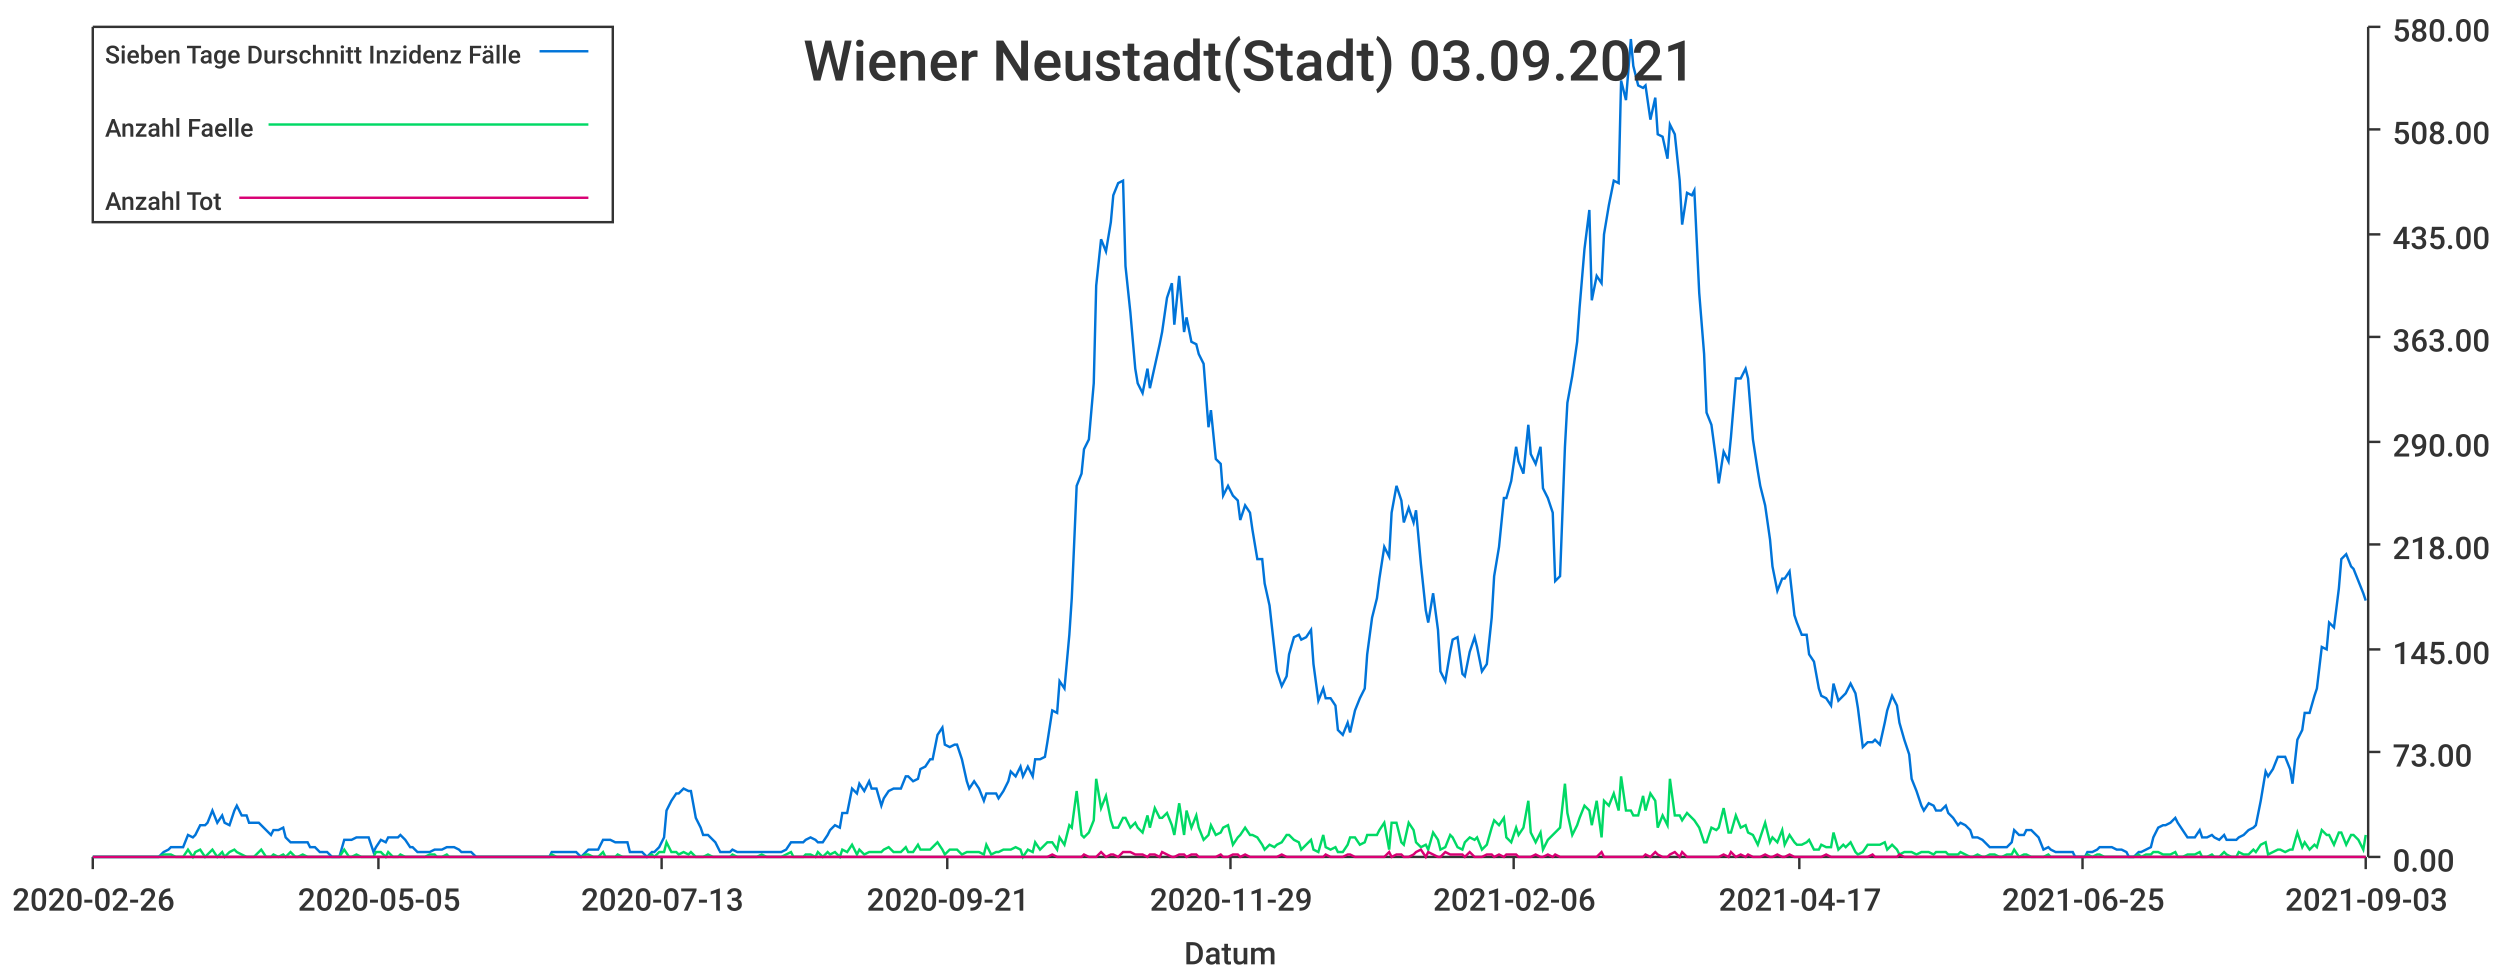
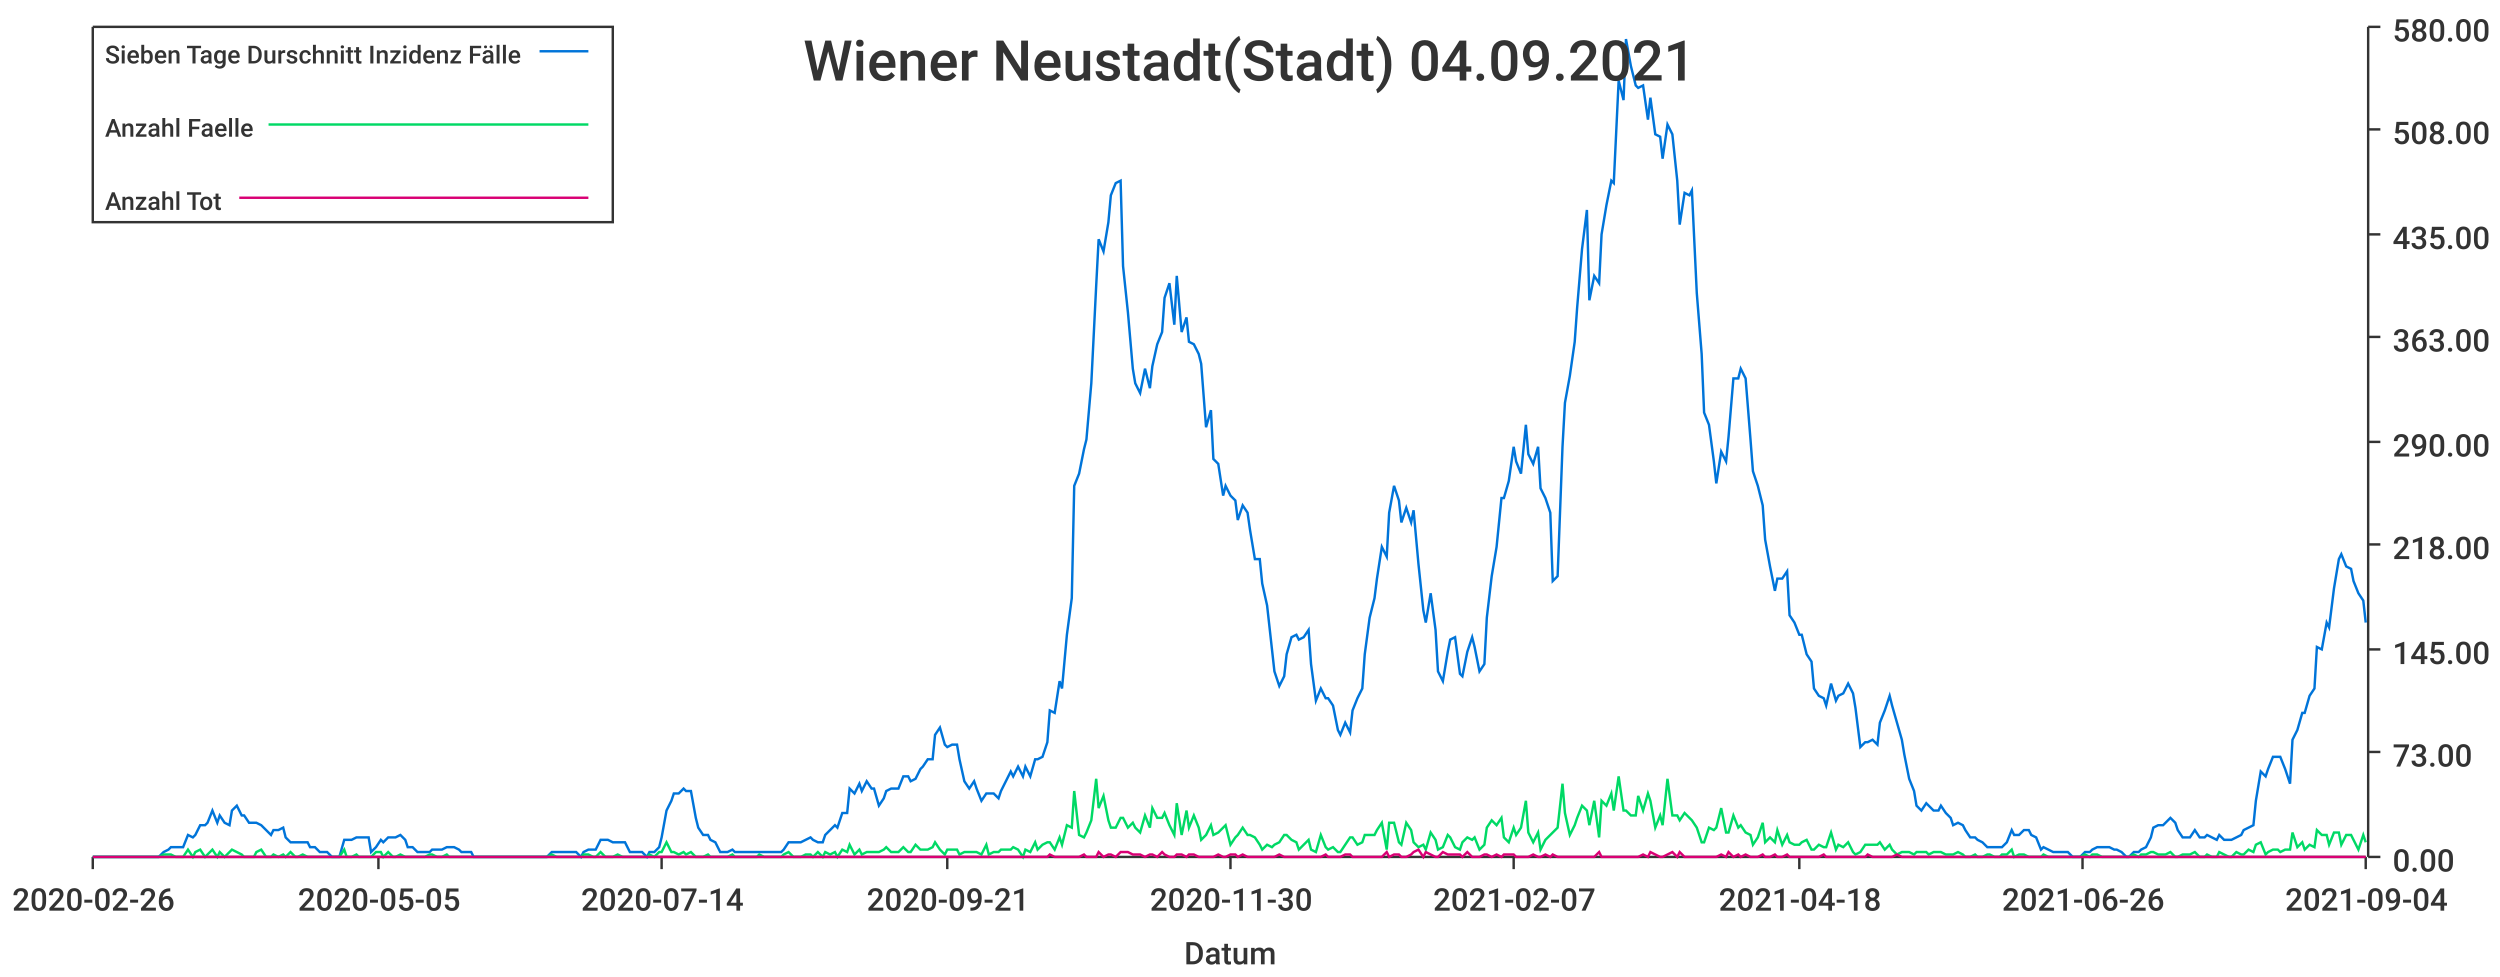
<svg xmlns="http://www.w3.org/2000/svg" width="1024" height="400">\n<path d="M 0 0 L 1024 0 L 1024 400 L 0 400 L 0 0" style="stroke-width:0;stroke:rgba(255,255,255,1.0);fill:rgba(255,255,255,1.0)" />
  <path d="M 38 11 L 969 11 L 969 351 L 38 351 L 38 11" style="stroke-width:0;stroke:rgba(255,255,255,1.0);fill:rgba(255,255,255,1.0)" />
  <path d="M 38 351 L 969 351" style="stroke-width:1;stroke:rgba(51,51,51,1.0);fill:none" />
  <path d="M 38 351 L 38 356" style="stroke-width:1;stroke:rgba(51,51,51,1.0);fill:none" />
  <text x="5" y="373" style="stroke-width:0;stroke:none;fill:rgba(51,51,51,1.0);font-size:12.8px;font-family:'Roboto Medium',sans-serif">2020-02-26</text>
  <path d="M 155 351 L 155 356" style="stroke-width:1;stroke:rgba(51,51,51,1.0);fill:none" />
  <text x="122" y="373" style="stroke-width:0;stroke:none;fill:rgba(51,51,51,1.0);font-size:12.8px;font-family:'Roboto Medium',sans-serif">2020-05-05</text>
  <path d="M 271 351 L 271 356" style="stroke-width:1;stroke:rgba(51,51,51,1.0);fill:none" />
-   <text x="238" y="373" style="stroke-width:0;stroke:none;fill:rgba(51,51,51,1.0);font-size:12.8px;font-family:'Roboto Medium',sans-serif">2020-07-13</text>
+   <text x="238" y="373" style="stroke-width:0;stroke:none;fill:rgba(51,51,51,1.0);font-size:12.8px;font-family:'Roboto Medium',sans-serif">2020-07-14</text>
  <path d="M 388 351 L 388 356" style="stroke-width:1;stroke:rgba(51,51,51,1.0);fill:none" />
  <text x="355" y="373" style="stroke-width:0;stroke:none;fill:rgba(51,51,51,1.0);font-size:12.8px;font-family:'Roboto Medium',sans-serif">2020-09-21</text>
  <path d="M 504 351 L 504 356" style="stroke-width:1;stroke:rgba(51,51,51,1.0);fill:none" />
-   <text x="471" y="373" style="stroke-width:0;stroke:none;fill:rgba(51,51,51,1.0);font-size:12.8px;font-family:'Roboto Medium',sans-serif">2020-11-29</text>
+   <text x="471" y="373" style="stroke-width:0;stroke:none;fill:rgba(51,51,51,1.0);font-size:12.8px;font-family:'Roboto Medium',sans-serif">2020-11-30</text>
  <path d="M 620 351 L 620 356" style="stroke-width:1;stroke:rgba(51,51,51,1.0);fill:none" />
-   <text x="587" y="373" style="stroke-width:0;stroke:none;fill:rgba(51,51,51,1.0);font-size:12.8px;font-family:'Roboto Medium',sans-serif">2021-02-06</text>
+   <text x="587" y="373" style="stroke-width:0;stroke:none;fill:rgba(51,51,51,1.0);font-size:12.8px;font-family:'Roboto Medium',sans-serif">2021-02-07</text>
  <path d="M 737 351 L 737 356" style="stroke-width:1;stroke:rgba(51,51,51,1.0);fill:none" />
-   <text x="704" y="373" style="stroke-width:0;stroke:none;fill:rgba(51,51,51,1.0);font-size:12.8px;font-family:'Roboto Medium',sans-serif">2021-04-17</text>
+   <text x="704" y="373" style="stroke-width:0;stroke:none;fill:rgba(51,51,51,1.0);font-size:12.8px;font-family:'Roboto Medium',sans-serif">2021-04-18</text>
  <path d="M 853 351 L 853 356" style="stroke-width:1;stroke:rgba(51,51,51,1.0);fill:none" />
-   <text x="820" y="373" style="stroke-width:0;stroke:none;fill:rgba(51,51,51,1.0);font-size:12.8px;font-family:'Roboto Medium',sans-serif">2021-06-25</text>
+   <text x="820" y="373" style="stroke-width:0;stroke:none;fill:rgba(51,51,51,1.0);font-size:12.8px;font-family:'Roboto Medium',sans-serif">2021-06-26</text>
  <path d="M 969 351 L 969 356" style="stroke-width:1;stroke:rgba(51,51,51,1.0);fill:none" />
-   <text x="936" y="373" style="stroke-width:0;stroke:none;fill:rgba(51,51,51,1.0);font-size:12.8px;font-family:'Roboto Medium',sans-serif">2021-09-03</text>
+   <text x="936" y="373" style="stroke-width:0;stroke:none;fill:rgba(51,51,51,1.0);font-size:12.8px;font-family:'Roboto Medium',sans-serif">2021-09-04</text>
  <text x="485" y="395" style="stroke-width:0;stroke:none;fill:rgba(51,51,51,1.0);font-size:12.8px;font-family:'Roboto Medium',sans-serif">Datum</text>
  <path d="M 970 351 L 970 11" style="stroke-width:1;stroke:rgba(51,51,51,1.0);fill:none" />
  <path d="M 970 351 L 975 351" style="stroke-width:1;stroke:rgba(51,51,51,1.0);fill:none" />
  <text x="980" y="357" style="stroke-width:0;stroke:none;fill:rgba(51,51,51,1.0);font-size:12.8px;font-family:'Roboto Medium',sans-serif">0.00</text>
  <path d="M 970 308 L 975 308" style="stroke-width:1;stroke:rgba(51,51,51,1.0);fill:none" />
  <text x="980" y="314" style="stroke-width:0;stroke:none;fill:rgba(51,51,51,1.0);font-size:12.8px;font-family:'Roboto Medium',sans-serif">73.00</text>
  <path d="M 970 266 L 975 266" style="stroke-width:1;stroke:rgba(51,51,51,1.0);fill:none" />
  <text x="980" y="272" style="stroke-width:0;stroke:none;fill:rgba(51,51,51,1.0);font-size:12.8px;font-family:'Roboto Medium',sans-serif">145.00</text>
  <path d="M 970 223 L 975 223" style="stroke-width:1;stroke:rgba(51,51,51,1.0);fill:none" />
  <text x="980" y="229" style="stroke-width:0;stroke:none;fill:rgba(51,51,51,1.0);font-size:12.8px;font-family:'Roboto Medium',sans-serif">218.00</text>
  <path d="M 970 181 L 975 181" style="stroke-width:1;stroke:rgba(51,51,51,1.0);fill:none" />
  <text x="980" y="187" style="stroke-width:0;stroke:none;fill:rgba(51,51,51,1.0);font-size:12.8px;font-family:'Roboto Medium',sans-serif">290.00</text>
  <path d="M 970 138 L 975 138" style="stroke-width:1;stroke:rgba(51,51,51,1.0);fill:none" />
  <text x="980" y="144" style="stroke-width:0;stroke:none;fill:rgba(51,51,51,1.0);font-size:12.8px;font-family:'Roboto Medium',sans-serif">363.00</text>
  <path d="M 970 96 L 975 96" style="stroke-width:1;stroke:rgba(51,51,51,1.0);fill:none" />
  <text x="980" y="102" style="stroke-width:0;stroke:none;fill:rgba(51,51,51,1.0);font-size:12.8px;font-family:'Roboto Medium',sans-serif">435.00</text>
  <path d="M 970 53 L 975 53" style="stroke-width:1;stroke:rgba(51,51,51,1.0);fill:none" />
  <text x="980" y="59" style="stroke-width:0;stroke:none;fill:rgba(51,51,51,1.0);font-size:12.8px;font-family:'Roboto Medium',sans-serif">508.00</text>
  <path d="M 970 11 L 975 11" style="stroke-width:1;stroke:rgba(51,51,51,1.0);fill:none" />
  <text x="980" y="17" style="stroke-width:0;stroke:none;fill:rgba(51,51,51,1.0);font-size:12.8px;font-family:'Roboto Medium',sans-serif">580.00</text>
-   <path d="M 38 351 L 40 351 L 42 351 L 44 351 L 45 351 L 47 351 L 49 351 L 50 351 L 52 351 L 54 351 L 55 351 L 57 351 L 59 351 L 60 351 L 62 351 L 64 351 L 65 351 L 67 349 L 69 348 L 70 347 L 72 347 L 74 347 L 75 347 L 77 342 L 79 343 L 80 342 L 82 338 L 84 338 L 85 337 L 87 332 L 89 337 L 91 334 L 92 337 L 94 338 L 96 332 L 97 330 L 99 334 L 101 334 L 102 337 L 104 337 L 106 337 L 107 338 L 109 340 L 111 342 L 112 340 L 114 340 L 116 339 L 117 343 L 119 345 L 121 345 L 122 345 L 124 345 L 126 345 L 127 347 L 129 347 L 131 349 L 132 349 L 134 349 L 136 351 L 137 351 L 139 351 L 141 344 L 143 344 L 144 344 L 146 343 L 148 343 L 149 343 L 151 343 L 153 349 L 154 347 L 156 344 L 158 345 L 159 343 L 161 343 L 163 343 L 164 342 L 166 344 L 168 347 L 169 347 L 171 349 L 173 349 L 174 349 L 176 349 L 178 348 L 179 348 L 181 348 L 183 347 L 184 347 L 186 347 L 188 348 L 189 349 L 191 349 L 193 349 L 195 351 L 196 351 L 198 351 L 200 351 L 201 351 L 203 351 L 205 351 L 206 351 L 208 351 L 210 351 L 211 351 L 213 351 L 215 351 L 216 351 L 218 351 L 220 351 L 221 351 L 223 351 L 225 351 L 226 349 L 228 349 L 230 349 L 231 349 L 233 349 L 235 349 L 236 349 L 238 351 L 240 349 L 241 348 L 243 348 L 245 348 L 247 344 L 248 344 L 250 344 L 252 345 L 253 345 L 255 345 L 257 345 L 258 349 L 260 349 L 262 349 L 263 349 L 265 351 L 267 349 L 268 349 L 270 347 L 272 343 L 273 332 L 275 328 L 277 325 L 278 325 L 280 323 L 282 324 L 283 324 L 285 335 L 287 339 L 288 342 L 290 342 L 292 344 L 293 345 L 295 349 L 297 349 L 299 349 L 300 348 L 302 349 L 304 349 L 305 349 L 307 349 L 309 349 L 310 349 L 312 349 L 314 349 L 315 349 L 317 349 L 319 349 L 320 349 L 322 348 L 324 345 L 325 345 L 327 345 L 329 345 L 330 344 L 332 343 L 334 344 L 335 345 L 337 345 L 339 342 L 340 340 L 342 338 L 344 339 L 345 333 L 347 333 L 349 323 L 351 325 L 352 321 L 354 324 L 356 320 L 357 323 L 359 323 L 361 330 L 362 327 L 364 324 L 366 323 L 367 323 L 369 323 L 371 318 L 372 318 L 374 320 L 376 319 L 377 315 L 379 314 L 381 311 L 382 311 L 384 301 L 386 298 L 387 305 L 389 306 L 391 305 L 392 305 L 394 311 L 396 320 L 397 323 L 399 320 L 401 323 L 403 328 L 404 325 L 406 325 L 408 325 L 409 327 L 411 324 L 413 320 L 414 316 L 416 318 L 418 314 L 419 318 L 421 314 L 423 318 L 424 311 L 426 311 L 428 310 L 429 304 L 431 291 L 433 292 L 434 279 L 436 282 L 438 260 L 439 245 L 441 199 L 443 194 L 444 184 L 446 180 L 448 157 L 449 117 L 451 98 L 453 103 L 455 91 L 456 80 L 458 75 L 460 74 L 461 109 L 463 128 L 465 151 L 466 157 L 468 161 L 470 151 L 471 159 L 473 150 L 475 141 L 476 136 L 478 122 L 480 116 L 481 133 L 483 113 L 485 136 L 486 130 L 488 140 L 490 141 L 491 145 L 493 149 L 495 175 L 496 168 L 498 188 L 500 190 L 501 203 L 503 199 L 505 203 L 507 205 L 508 213 L 510 207 L 512 210 L 513 217 L 515 229 L 517 229 L 518 239 L 520 248 L 522 266 L 523 275 L 525 281 L 527 277 L 528 268 L 530 261 L 532 260 L 533 262 L 535 261 L 537 258 L 538 272 L 540 287 L 542 282 L 543 286 L 545 286 L 547 289 L 548 299 L 550 301 L 552 296 L 553 300 L 555 291 L 557 286 L 559 282 L 560 268 L 562 253 L 564 245 L 565 237 L 567 224 L 569 228 L 570 210 L 572 199 L 574 205 L 575 214 L 577 208 L 579 214 L 580 209 L 582 231 L 584 250 L 585 255 L 587 243 L 589 258 L 590 275 L 592 279 L 594 267 L 595 262 L 597 261 L 599 276 L 600 277 L 602 267 L 604 261 L 605 265 L 607 275 L 609 272 L 611 253 L 612 236 L 614 224 L 616 204 L 617 204 L 619 197 L 621 183 L 622 189 L 624 194 L 626 174 L 627 186 L 629 190 L 631 183 L 632 200 L 634 204 L 636 210 L 637 238 L 639 236 L 641 183 L 642 165 L 644 154 L 646 140 L 647 126 L 649 102 L 651 86 L 652 123 L 654 113 L 656 116 L 657 96 L 659 84 L 661 74 L 663 75 L 664 33 L 666 41 L 668 16 L 669 27 L 671 35 L 673 36 L 674 35 L 676 49 L 678 40 L 679 55 L 681 56 L 683 65 L 684 51 L 686 55 L 688 74 L 689 92 L 691 79 L 693 80 L 694 78 L 696 120 L 698 145 L 699 169 L 701 174 L 703 189 L 704 198 L 706 185 L 708 189 L 709 179 L 711 155 L 713 155 L 715 151 L 716 155 L 718 180 L 720 193 L 721 199 L 723 207 L 725 221 L 726 232 L 728 242 L 730 237 L 731 237 L 733 234 L 735 252 L 736 255 L 738 260 L 740 260 L 741 268 L 743 271 L 745 282 L 746 285 L 748 286 L 750 289 L 751 280 L 753 287 L 755 285 L 756 284 L 758 280 L 760 284 L 761 290 L 763 306 L 765 304 L 767 304 L 768 303 L 770 305 L 772 296 L 773 291 L 775 285 L 777 289 L 778 296 L 780 303 L 782 309 L 783 319 L 785 324 L 787 330 L 788 332 L 790 329 L 792 330 L 793 332 L 795 332 L 797 330 L 798 333 L 800 335 L 802 338 L 803 337 L 805 338 L 807 340 L 808 343 L 810 343 L 812 344 L 813 345 L 815 347 L 817 347 L 819 347 L 820 347 L 822 347 L 824 345 L 825 340 L 827 342 L 829 342 L 830 340 L 832 340 L 834 342 L 835 343 L 837 348 L 839 347 L 840 348 L 842 349 L 844 349 L 845 349 L 847 349 L 849 349 L 850 351 L 852 351 L 854 351 L 855 349 L 857 349 L 859 348 L 860 347 L 862 347 L 864 347 L 865 347 L 867 348 L 869 348 L 871 349 L 872 351 L 874 351 L 876 349 L 877 349 L 879 348 L 881 347 L 882 343 L 884 339 L 886 338 L 887 338 L 889 337 L 891 335 L 892 337 L 894 340 L 896 343 L 897 343 L 899 343 L 901 340 L 902 343 L 904 343 L 906 342 L 907 343 L 909 344 L 911 342 L 912 344 L 914 344 L 916 344 L 917 343 L 919 342 L 921 340 L 923 339 L 924 338 L 926 328 L 928 316 L 929 318 L 931 315 L 933 310 L 934 310 L 936 310 L 938 315 L 939 321 L 941 303 L 943 299 L 944 292 L 946 292 L 948 285 L 949 282 L 951 265 L 953 266 L 954 255 L 956 257 L 958 241 L 959 229 L 961 227 L 963 232 L 964 233 L 966 238 L 968 243 L 969 246" style="stroke-width:1;stroke:rgba(0,116,217,1.0);fill:none" />
-   <path d="M 38 351 L 40 351 L 42 351 L 44 351 L 45 351 L 47 351 L 49 351 L 50 351 L 52 351 L 54 351 L 55 351 L 57 351 L 59 351 L 60 351 L 62 351 L 64 351 L 65 351 L 67 350 L 69 350 L 70 350 L 72 351 L 74 351 L 75 351 L 77 348 L 79 351 L 80 349 L 82 348 L 84 351 L 85 350 L 87 348 L 89 351 L 91 349 L 92 351 L 94 349 L 96 348 L 97 349 L 99 350 L 101 351 L 102 351 L 104 351 L 106 349 L 107 348 L 109 351 L 111 351 L 112 350 L 114 351 L 116 350 L 117 351 L 119 349 L 121 351 L 122 351 L 124 350 L 126 351 L 127 351 L 129 351 L 131 351 L 132 351 L 134 351 L 136 351 L 137 351 L 139 351 L 141 348 L 143 351 L 144 351 L 146 350 L 148 351 L 149 351 L 151 351 L 153 351 L 154 349 L 156 349 L 158 351 L 159 349 L 161 351 L 163 351 L 164 350 L 166 351 L 168 351 L 169 351 L 171 351 L 173 351 L 174 351 L 176 350 L 178 350 L 179 351 L 181 351 L 183 350 L 184 351 L 186 351 L 188 351 L 189 351 L 191 351 L 193 351 L 195 351 L 196 351 L 198 351 L 200 351 L 201 351 L 203 351 L 205 351 L 206 351 L 208 351 L 210 351 L 211 351 L 213 351 L 215 351 L 216 351 L 218 351 L 220 351 L 221 351 L 223 351 L 225 351 L 226 350 L 228 351 L 230 351 L 231 351 L 233 351 L 235 351 L 236 351 L 238 351 L 240 350 L 241 350 L 243 351 L 245 351 L 247 349 L 248 351 L 250 351 L 252 351 L 253 350 L 255 351 L 257 351 L 258 351 L 260 351 L 262 351 L 263 351 L 265 351 L 267 350 L 268 351 L 270 349 L 272 349 L 273 345 L 275 349 L 277 349 L 278 350 L 280 349 L 282 350 L 283 349 L 285 351 L 287 351 L 288 351 L 290 350 L 292 351 L 293 351 L 295 351 L 297 351 L 299 351 L 300 350 L 302 351 L 304 351 L 305 351 L 307 351 L 309 351 L 310 351 L 312 350 L 314 351 L 315 351 L 317 351 L 319 351 L 320 351 L 322 350 L 324 349 L 325 351 L 327 351 L 329 351 L 330 350 L 332 350 L 334 351 L 335 349 L 337 351 L 339 349 L 340 350 L 342 349 L 344 351 L 345 348 L 347 349 L 349 346 L 351 350 L 352 348 L 354 350 L 356 349 L 357 349 L 359 349 L 361 349 L 362 348 L 364 347 L 366 349 L 367 349 L 369 349 L 371 347 L 372 349 L 374 349 L 376 346 L 377 348 L 379 348 L 381 348 L 382 347 L 384 345 L 386 348 L 387 350 L 389 348 L 391 348 L 392 348 L 394 350 L 396 349 L 397 349 L 399 349 L 401 349 L 403 350 L 404 346 L 406 350 L 408 349 L 409 349 L 411 348 L 413 348 L 414 348 L 416 347 L 418 348 L 419 351 L 421 348 L 423 349 L 424 345 L 426 348 L 428 346 L 429 345 L 431 345 L 433 348 L 434 343 L 436 346 L 438 338 L 439 339 L 441 324 L 443 342 L 444 343 L 446 341 L 448 336 L 449 319 L 451 331 L 453 326 L 455 336 L 456 339 L 458 339 L 460 335 L 461 335 L 463 339 L 465 337 L 466 339 L 468 341 L 470 334 L 471 339 L 473 331 L 475 335 L 476 335 L 478 333 L 480 338 L 481 342 L 483 329 L 485 342 L 486 332 L 488 339 L 490 334 L 491 339 L 493 344 L 495 342 L 496 338 L 498 342 L 500 341 L 501 339 L 503 338 L 505 346 L 507 343 L 508 342 L 510 339 L 512 342 L 513 342 L 515 343 L 517 346 L 518 348 L 520 346 L 522 347 L 523 346 L 525 345 L 527 342 L 528 342 L 530 344 L 532 345 L 533 348 L 535 346 L 537 344 L 538 348 L 540 349 L 542 342 L 543 347 L 545 348 L 547 347 L 548 349 L 550 349 L 552 346 L 553 343 L 555 343 L 557 346 L 559 345 L 560 342 L 562 342 L 564 342 L 565 340 L 567 337 L 569 348 L 570 337 L 572 337 L 574 345 L 575 346 L 577 337 L 579 340 L 580 345 L 582 347 L 584 346 L 585 348 L 587 341 L 589 344 L 590 348 L 592 347 L 594 342 L 595 343 L 597 347 L 599 348 L 600 345 L 602 343 L 604 344 L 605 343 L 607 348 L 609 346 L 611 339 L 612 336 L 614 338 L 616 335 L 617 343 L 619 345 L 621 339 L 622 342 L 624 339 L 626 328 L 627 341 L 629 345 L 631 341 L 632 348 L 634 344 L 636 342 L 637 341 L 639 339 L 641 321 L 642 333 L 644 342 L 646 338 L 647 335 L 649 330 L 651 332 L 652 338 L 654 328 L 656 343 L 657 328 L 659 330 L 661 325 L 663 332 L 664 318 L 666 332 L 668 332 L 669 334 L 671 334 L 673 326 L 674 332 L 676 325 L 678 328 L 679 339 L 681 334 L 683 338 L 684 319 L 686 334 L 688 334 L 689 336 L 691 333 L 693 335 L 694 336 L 696 339 L 698 345 L 699 345 L 701 339 L 703 340 L 704 339 L 706 331 L 708 341 L 709 341 L 711 334 L 713 339 L 715 338 L 716 341 L 718 342 L 720 346 L 721 343 L 723 337 L 725 345 L 726 343 L 728 345 L 730 340 L 731 346 L 733 342 L 735 345 L 736 346 L 738 346 L 740 345 L 741 344 L 743 348 L 745 348 L 746 346 L 748 347 L 750 347 L 751 341 L 753 348 L 755 346 L 756 347 L 758 345 L 760 349 L 761 350 L 763 349 L 765 346 L 767 346 L 768 346 L 770 346 L 772 345 L 773 348 L 775 346 L 777 348 L 778 350 L 780 349 L 782 349 L 783 349 L 785 350 L 787 349 L 788 349 L 790 349 L 792 350 L 793 349 L 795 349 L 797 349 L 798 350 L 800 350 L 802 350 L 803 349 L 805 350 L 807 351 L 808 351 L 810 350 L 812 351 L 813 351 L 815 350 L 817 350 L 819 351 L 820 351 L 822 350 L 824 350 L 825 348 L 827 351 L 829 350 L 830 350 L 832 351 L 834 351 L 835 351 L 837 351 L 839 350 L 840 351 L 842 351 L 844 351 L 845 351 L 847 351 L 849 351 L 850 351 L 852 351 L 854 351 L 855 350 L 857 351 L 859 350 L 860 350 L 862 351 L 864 351 L 865 351 L 867 351 L 869 351 L 871 351 L 872 351 L 874 351 L 876 350 L 877 351 L 879 350 L 881 350 L 882 349 L 884 349 L 886 350 L 887 350 L 889 350 L 891 349 L 892 351 L 894 351 L 896 350 L 897 350 L 899 350 L 901 349 L 902 351 L 904 351 L 906 350 L 907 351 L 909 351 L 911 349 L 912 350 L 914 351 L 916 351 L 917 349 L 919 350 L 921 350 L 923 348 L 924 349 L 926 346 L 928 345 L 929 350 L 931 349 L 933 348 L 934 348 L 936 349 L 938 348 L 939 348 L 941 341 L 943 347 L 944 345 L 946 348 L 948 346 L 949 347 L 951 340 L 953 342 L 954 342 L 956 346 L 958 341 L 959 341 L 961 346 L 963 342 L 964 342 L 966 344 L 968 348 L 969 342" style="stroke-width:1;stroke:rgba(0,217,101,1.0);fill:none" />
-   <path d="M 38 351 L 40 351 L 42 351 L 44 351 L 45 351 L 47 351 L 49 351 L 50 351 L 52 351 L 54 351 L 55 351 L 57 351 L 59 351 L 60 351 L 62 351 L 64 351 L 65 351 L 67 351 L 69 351 L 70 351 L 72 351 L 74 351 L 75 351 L 77 351 L 79 351 L 80 351 L 82 351 L 84 351 L 85 351 L 87 351 L 89 351 L 91 351 L 92 351 L 94 351 L 96 351 L 97 351 L 99 351 L 101 351 L 102 351 L 104 351 L 106 351 L 107 351 L 109 351 L 111 351 L 112 351 L 114 351 L 116 351 L 117 351 L 119 351 L 121 351 L 122 351 L 124 351 L 126 351 L 127 351 L 129 351 L 131 351 L 132 351 L 134 351 L 136 351 L 137 351 L 139 351 L 141 351 L 143 351 L 144 351 L 146 351 L 148 351 L 149 351 L 151 351 L 153 351 L 154 351 L 156 351 L 158 351 L 159 351 L 161 351 L 163 351 L 164 351 L 166 351 L 168 351 L 169 351 L 171 351 L 173 351 L 174 351 L 176 351 L 178 351 L 179 351 L 181 351 L 183 351 L 184 351 L 186 351 L 188 351 L 189 351 L 191 351 L 193 351 L 195 351 L 196 351 L 198 351 L 200 351 L 201 351 L 203 351 L 205 351 L 206 351 L 208 351 L 210 351 L 211 351 L 213 351 L 215 351 L 216 351 L 218 351 L 220 351 L 221 351 L 223 351 L 225 351 L 226 351 L 228 351 L 230 351 L 231 351 L 233 351 L 235 351 L 236 351 L 238 351 L 240 351 L 241 351 L 243 351 L 245 351 L 247 351 L 248 351 L 250 351 L 252 351 L 253 351 L 255 351 L 257 351 L 258 351 L 260 351 L 262 351 L 263 351 L 265 351 L 267 351 L 268 351 L 270 351 L 272 351 L 273 351 L 275 351 L 277 351 L 278 351 L 280 351 L 282 351 L 283 351 L 285 351 L 287 351 L 288 351 L 290 351 L 292 351 L 293 351 L 295 351 L 297 351 L 299 351 L 300 351 L 302 351 L 304 351 L 305 351 L 307 351 L 309 351 L 310 351 L 312 351 L 314 351 L 315 351 L 317 351 L 319 351 L 320 351 L 322 351 L 324 351 L 325 351 L 327 351 L 329 351 L 330 351 L 332 351 L 334 351 L 335 351 L 337 351 L 339 351 L 340 351 L 342 351 L 344 351 L 345 351 L 347 351 L 349 351 L 351 351 L 352 351 L 354 351 L 356 351 L 357 351 L 359 351 L 361 351 L 362 351 L 364 351 L 366 351 L 367 351 L 369 351 L 371 351 L 372 351 L 374 351 L 376 351 L 377 351 L 379 351 L 381 351 L 382 351 L 384 351 L 386 351 L 387 351 L 389 351 L 391 351 L 392 351 L 394 351 L 396 351 L 397 351 L 399 351 L 401 351 L 403 351 L 404 351 L 406 351 L 408 351 L 409 351 L 411 351 L 413 351 L 414 351 L 416 351 L 418 351 L 419 351 L 421 351 L 423 351 L 424 351 L 426 351 L 428 351 L 429 351 L 431 350 L 433 351 L 434 351 L 436 351 L 438 351 L 439 351 L 441 351 L 443 351 L 444 350 L 446 351 L 448 351 L 449 351 L 451 349 L 453 351 L 455 350 L 456 350 L 458 351 L 460 349 L 461 349 L 463 349 L 465 350 L 466 350 L 468 350 L 470 351 L 471 350 L 473 350 L 475 351 L 476 349 L 478 350 L 480 351 L 481 351 L 483 350 L 485 350 L 486 351 L 488 350 L 490 350 L 491 351 L 493 351 L 495 351 L 496 351 L 498 351 L 500 350 L 501 351 L 503 351 L 505 350 L 507 350 L 508 351 L 510 350 L 512 351 L 513 351 L 515 351 L 517 351 L 518 351 L 520 351 L 522 351 L 523 351 L 525 350 L 527 351 L 528 351 L 530 351 L 532 351 L 533 351 L 535 351 L 537 351 L 538 351 L 540 351 L 542 351 L 543 350 L 545 351 L 547 351 L 548 351 L 550 351 L 552 350 L 553 350 L 555 351 L 557 351 L 559 351 L 560 351 L 562 351 L 564 351 L 565 351 L 567 351 L 569 349 L 570 351 L 572 350 L 574 350 L 575 351 L 577 351 L 579 350 L 580 349 L 582 348 L 584 351 L 585 349 L 587 350 L 589 351 L 590 351 L 592 349 L 594 350 L 595 350 L 597 350 L 599 350 L 600 351 L 602 349 L 604 351 L 605 351 L 607 351 L 609 350 L 611 350 L 612 351 L 614 350 L 616 351 L 617 350 L 619 350 L 621 350 L 622 351 L 624 351 L 626 351 L 627 351 L 629 350 L 631 351 L 632 351 L 634 350 L 636 351 L 637 350 L 639 351 L 641 351 L 642 351 L 644 351 L 646 351 L 647 351 L 649 351 L 651 351 L 652 351 L 654 351 L 656 349 L 657 351 L 659 351 L 661 351 L 663 351 L 664 351 L 666 351 L 668 351 L 669 351 L 671 351 L 673 351 L 674 350 L 676 351 L 678 349 L 679 350 L 681 351 L 683 351 L 684 350 L 686 349 L 688 351 L 689 349 L 691 351 L 693 351 L 694 351 L 696 351 L 698 351 L 699 351 L 701 351 L 703 351 L 704 351 L 706 350 L 708 351 L 709 349 L 711 351 L 713 350 L 715 351 L 716 350 L 718 351 L 720 351 L 721 351 L 723 350 L 725 351 L 726 351 L 728 350 L 730 351 L 731 351 L 733 350 L 735 351 L 736 351 L 738 351 L 740 351 L 741 351 L 743 351 L 745 351 L 746 351 L 748 350 L 750 351 L 751 351 L 753 351 L 755 351 L 756 351 L 758 351 L 760 351 L 761 351 L 763 351 L 765 351 L 767 350 L 768 351 L 770 351 L 772 351 L 773 351 L 775 351 L 777 351 L 778 350 L 780 351 L 782 351 L 783 351 L 785 351 L 787 351 L 788 351 L 790 351 L 792 351 L 793 351 L 795 351 L 797 351 L 798 351 L 800 351 L 802 351 L 803 351 L 805 351 L 807 351 L 808 351 L 810 351 L 812 351 L 813 351 L 815 351 L 817 351 L 819 351 L 820 351 L 822 351 L 824 351 L 825 351 L 827 351 L 829 351 L 830 351 L 832 351 L 834 351 L 835 351 L 837 351 L 839 351 L 840 351 L 842 351 L 844 351 L 845 351 L 847 351 L 849 351 L 850 351 L 852 351 L 854 351 L 855 351 L 857 351 L 859 351 L 860 351 L 862 351 L 864 351 L 865 351 L 867 351 L 869 351 L 871 351 L 872 351 L 874 351 L 876 351 L 877 351 L 879 351 L 881 351 L 882 351 L 884 351 L 886 351 L 887 351 L 889 351 L 891 351 L 892 351 L 894 351 L 896 351 L 897 351 L 899 351 L 901 351 L 902 351 L 904 351 L 906 351 L 907 351 L 909 351 L 911 351 L 912 351 L 914 351 L 916 351 L 917 351 L 919 351 L 921 351 L 923 351 L 924 351 L 926 351 L 928 351 L 929 351 L 931 351 L 933 351 L 934 351 L 936 351 L 938 351 L 939 351 L 941 351 L 943 351 L 944 351 L 946 351 L 948 351 L 949 351 L 951 351 L 953 351 L 954 351 L 956 351 L 958 351 L 959 351 L 961 351 L 963 351 L 964 351 L 966 351 L 968 351 L 969 351" style="stroke-width:1;stroke:rgba(217,0,116,1.0);fill:none" />
-   <text x="329" y="33" style="stroke-width:0;stroke:none;fill:rgba(51,51,51,1.0);font-size:23.0px;font-family:'Roboto Medium',sans-serif">Wiener Neustadt(Stadt) 03.09.2021</text>
+   <path d="M 38 351 L 40 351 L 42 351 L 44 351 L 45 351 L 47 351 L 49 351 L 50 351 L 52 351 L 54 351 L 55 351 L 57 351 L 59 351 L 60 351 L 62 351 L 64 351 L 65 351 L 67 349 L 69 348 L 70 347 L 72 347 L 74 347 L 75 347 L 77 342 L 79 343 L 80 342 L 82 338 L 84 338 L 85 337 L 87 332 L 89 337 L 90 334 L 92 337 L 94 338 L 95 332 L 97 330 L 99 334 L 100 334 L 102 337 L 104 337 L 105 337 L 107 338 L 109 340 L 111 342 L 112 340 L 114 340 L 116 339 L 117 343 L 119 345 L 121 345 L 122 345 L 124 345 L 126 345 L 127 347 L 129 347 L 131 349 L 132 349 L 134 349 L 136 351 L 137 351 L 139 351 L 141 344 L 142 344 L 144 344 L 146 343 L 147 343 L 149 343 L 151 343 L 152 349 L 154 347 L 156 344 L 157 345 L 159 343 L 161 343 L 162 343 L 164 342 L 166 344 L 167 347 L 169 347 L 171 349 L 172 349 L 174 349 L 176 349 L 177 348 L 179 348 L 181 348 L 183 347 L 184 347 L 186 347 L 188 348 L 189 349 L 191 349 L 193 349 L 194 351 L 196 351 L 198 351 L 199 351 L 201 351 L 203 351 L 204 351 L 206 351 L 208 351 L 209 351 L 211 351 L 213 351 L 214 351 L 216 351 L 218 351 L 219 351 L 221 351 L 223 351 L 224 351 L 226 349 L 228 349 L 229 349 L 231 349 L 233 349 L 234 349 L 236 349 L 238 351 L 239 349 L 241 348 L 243 348 L 244 348 L 246 344 L 248 344 L 249 344 L 251 345 L 253 345 L 255 345 L 256 345 L 258 349 L 260 349 L 261 349 L 263 349 L 265 351 L 266 349 L 268 349 L 270 347 L 271 343 L 273 332 L 275 328 L 276 325 L 278 325 L 280 323 L 281 324 L 283 324 L 285 335 L 286 339 L 288 342 L 290 342 L 291 344 L 293 345 L 295 349 L 296 349 L 298 349 L 300 348 L 301 349 L 303 349 L 305 349 L 306 349 L 308 349 L 310 349 L 311 349 L 313 349 L 315 349 L 316 349 L 318 349 L 320 349 L 321 348 L 323 345 L 325 345 L 327 345 L 328 345 L 330 344 L 332 343 L 333 344 L 335 345 L 337 345 L 338 342 L 340 340 L 342 338 L 343 339 L 345 333 L 347 333 L 348 323 L 350 325 L 352 321 L 353 324 L 355 320 L 357 323 L 358 323 L 360 330 L 362 327 L 363 324 L 365 323 L 367 323 L 368 323 L 370 318 L 372 318 L 373 320 L 375 319 L 377 315 L 378 314 L 380 311 L 382 311 L 383 301 L 385 298 L 387 305 L 388 306 L 390 305 L 392 305 L 393 311 L 395 320 L 397 323 L 399 320 L 400 323 L 402 328 L 404 325 L 405 325 L 407 325 L 409 327 L 410 324 L 412 320 L 414 316 L 415 318 L 417 314 L 419 318 L 420 314 L 422 318 L 424 311 L 425 311 L 427 310 L 429 304 L 430 291 L 432 292 L 434 279 L 435 282 L 437 260 L 439 245 L 440 199 L 442 194 L 444 184 L 445 180 L 447 157 L 449 117 L 450 98 L 452 103 L 454 91 L 455 80 L 457 75 L 459 74 L 460 109 L 462 128 L 464 151 L 465 157 L 467 161 L 469 151 L 471 159 L 472 150 L 474 141 L 476 136 L 477 122 L 479 116 L 481 133 L 482 113 L 484 136 L 486 130 L 487 140 L 489 141 L 491 145 L 492 149 L 494 175 L 496 168 L 497 188 L 499 190 L 501 203 L 502 199 L 504 203 L 506 205 L 507 213 L 509 207 L 511 210 L 512 217 L 514 229 L 516 229 L 517 239 L 519 248 L 521 266 L 522 275 L 524 281 L 526 277 L 527 268 L 529 261 L 531 260 L 532 262 L 534 261 L 536 258 L 537 272 L 539 287 L 541 282 L 543 286 L 544 286 L 546 289 L 548 299 L 549 301 L 551 296 L 553 300 L 554 291 L 556 286 L 558 282 L 559 268 L 561 253 L 563 245 L 564 237 L 566 224 L 568 228 L 569 210 L 571 199 L 573 205 L 574 214 L 576 208 L 578 214 L 579 209 L 581 231 L 583 250 L 584 255 L 586 243 L 588 258 L 589 275 L 591 279 L 593 267 L 594 262 L 596 261 L 598 276 L 599 277 L 601 267 L 603 261 L 604 265 L 606 275 L 608 272 L 609 253 L 611 236 L 613 224 L 615 204 L 616 204 L 618 197 L 620 183 L 621 189 L 623 194 L 625 174 L 626 186 L 628 190 L 630 183 L 631 200 L 633 204 L 635 210 L 636 238 L 638 236 L 640 183 L 641 165 L 643 154 L 645 140 L 646 126 L 648 102 L 650 86 L 651 123 L 653 113 L 655 116 L 656 96 L 658 84 L 660 74 L 661 75 L 663 33 L 665 41 L 666 16 L 668 27 L 670 35 L 671 36 L 673 35 L 675 49 L 676 40 L 678 55 L 680 56 L 681 65 L 683 51 L 685 55 L 687 74 L 688 92 L 690 79 L 692 80 L 693 78 L 695 120 L 697 145 L 698 169 L 700 174 L 702 189 L 703 198 L 705 185 L 707 189 L 708 179 L 710 155 L 712 155 L 713 151 L 715 155 L 717 180 L 718 193 L 720 199 L 722 207 L 723 221 L 725 232 L 727 242 L 728 237 L 730 237 L 732 234 L 733 252 L 735 255 L 737 260 L 738 260 L 740 268 L 742 271 L 743 282 L 745 285 L 747 286 L 748 289 L 750 280 L 752 287 L 753 285 L 755 284 L 757 280 L 759 284 L 760 290 L 762 306 L 764 304 L 765 304 L 767 303 L 769 305 L 770 296 L 772 291 L 774 285 L 775 289 L 777 296 L 779 303 L 780 309 L 782 319 L 784 324 L 785 330 L 787 332 L 789 329 L 790 330 L 792 332 L 794 332 L 795 330 L 797 333 L 799 335 L 800 338 L 802 337 L 804 338 L 805 340 L 807 343 L 809 343 L 810 344 L 812 345 L 814 347 L 815 347 L 817 347 L 819 347 L 820 347 L 822 345 L 824 340 L 825 342 L 827 342 L 829 340 L 831 340 L 832 342 L 834 343 L 836 348 L 837 347 L 839 348 L 841 349 L 842 349 L 844 349 L 846 349 L 847 349 L 849 351 L 851 351 L 852 351 L 854 349 L 856 349 L 857 348 L 859 347 L 861 347 L 862 347 L 864 347 L 866 348 L 867 348 L 869 349 L 871 351 L 872 351 L 874 349 L 876 349 L 877 348 L 879 347 L 881 343 L 882 339 L 884 338 L 886 338 L 887 337 L 889 335 L 891 337 L 892 340 L 894 343 L 896 343 L 897 343 L 899 340 L 901 343 L 903 343 L 904 342 L 906 343 L 908 344 L 909 342 L 911 344 L 913 344 L 914 344 L 916 343 L 918 342 L 919 340 L 921 339 L 923 338 L 924 328 L 926 316 L 928 318 L 929 315 L 931 310 L 933 310 L 934 310 L 936 315 L 938 321 L 939 303 L 941 299 L 943 292 L 944 292 L 946 285 L 948 282 L 949 265 L 951 266 L 953 255 L 954 257 L 956 241 L 958 229 L 959 227 L 961 232 L 963 233 L 964 238 L 966 243 L 968 246 L 969 255" style="stroke-width:1;stroke:rgba(0,116,217,1.0);fill:none" />
+   <path d="M 38 351 L 40 351 L 42 351 L 44 351 L 45 351 L 47 351 L 49 351 L 50 351 L 52 351 L 54 351 L 55 351 L 57 351 L 59 351 L 60 351 L 62 351 L 64 351 L 65 351 L 67 350 L 69 350 L 70 350 L 72 351 L 74 351 L 75 351 L 77 348 L 79 351 L 80 349 L 82 348 L 84 351 L 85 350 L 87 348 L 89 351 L 90 349 L 92 351 L 94 349 L 95 348 L 97 349 L 99 350 L 100 351 L 102 351 L 104 351 L 105 349 L 107 348 L 109 351 L 111 351 L 112 350 L 114 351 L 116 350 L 117 351 L 119 349 L 121 351 L 122 351 L 124 350 L 126 351 L 127 351 L 129 351 L 131 351 L 132 351 L 134 351 L 136 351 L 137 351 L 139 351 L 141 348 L 142 351 L 144 351 L 146 350 L 147 351 L 149 351 L 151 351 L 152 351 L 154 349 L 156 349 L 157 351 L 159 349 L 161 351 L 162 351 L 164 350 L 166 351 L 167 351 L 169 351 L 171 351 L 172 351 L 174 351 L 176 350 L 177 350 L 179 351 L 181 351 L 183 350 L 184 351 L 186 351 L 188 351 L 189 351 L 191 351 L 193 351 L 194 351 L 196 351 L 198 351 L 199 351 L 201 351 L 203 351 L 204 351 L 206 351 L 208 351 L 209 351 L 211 351 L 213 351 L 214 351 L 216 351 L 218 351 L 219 351 L 221 351 L 223 351 L 224 351 L 226 350 L 228 351 L 229 351 L 231 351 L 233 351 L 234 351 L 236 351 L 238 351 L 239 350 L 241 350 L 243 351 L 244 351 L 246 349 L 248 351 L 249 351 L 251 351 L 253 350 L 255 351 L 256 351 L 258 351 L 260 351 L 261 351 L 263 351 L 265 351 L 266 350 L 268 351 L 270 349 L 271 349 L 273 345 L 275 349 L 276 349 L 278 350 L 280 349 L 281 350 L 283 349 L 285 351 L 286 351 L 288 351 L 290 350 L 291 351 L 293 351 L 295 351 L 296 351 L 298 351 L 300 350 L 301 351 L 303 351 L 305 351 L 306 351 L 308 351 L 310 351 L 311 350 L 313 351 L 315 351 L 316 351 L 318 351 L 320 351 L 321 350 L 323 349 L 325 351 L 327 351 L 328 351 L 330 350 L 332 350 L 333 351 L 335 349 L 337 351 L 338 349 L 340 350 L 342 349 L 343 351 L 345 348 L 347 349 L 348 346 L 350 350 L 352 348 L 353 350 L 355 349 L 357 349 L 358 349 L 360 349 L 362 348 L 363 347 L 365 349 L 367 349 L 368 349 L 370 347 L 372 349 L 373 349 L 375 346 L 377 348 L 378 348 L 380 348 L 382 347 L 383 345 L 385 348 L 387 350 L 388 348 L 390 348 L 392 348 L 393 350 L 395 349 L 397 349 L 399 349 L 400 349 L 402 350 L 404 346 L 405 350 L 407 349 L 409 349 L 410 348 L 412 348 L 414 348 L 415 347 L 417 348 L 419 351 L 420 348 L 422 349 L 424 345 L 425 348 L 427 346 L 429 345 L 430 345 L 432 348 L 434 343 L 435 346 L 437 338 L 439 339 L 440 324 L 442 342 L 444 343 L 445 341 L 447 336 L 449 319 L 450 331 L 452 326 L 454 336 L 455 339 L 457 339 L 459 335 L 460 335 L 462 339 L 464 337 L 465 339 L 467 341 L 469 334 L 471 339 L 472 331 L 474 335 L 476 335 L 477 333 L 479 338 L 481 342 L 482 329 L 484 342 L 486 332 L 487 339 L 489 334 L 491 339 L 492 344 L 494 342 L 496 338 L 497 342 L 499 341 L 501 339 L 502 338 L 504 346 L 506 343 L 507 342 L 509 339 L 511 342 L 512 342 L 514 343 L 516 346 L 517 348 L 519 346 L 521 347 L 522 346 L 524 345 L 526 342 L 527 342 L 529 344 L 531 345 L 532 348 L 534 346 L 536 344 L 537 348 L 539 349 L 541 342 L 543 347 L 544 348 L 546 347 L 548 349 L 549 349 L 551 346 L 553 343 L 554 343 L 556 346 L 558 345 L 559 342 L 561 342 L 563 342 L 564 340 L 566 337 L 568 348 L 569 337 L 571 337 L 573 345 L 574 346 L 576 337 L 578 340 L 579 345 L 581 347 L 583 346 L 584 348 L 586 341 L 588 344 L 589 348 L 591 347 L 593 342 L 594 343 L 596 347 L 598 348 L 599 345 L 601 343 L 603 344 L 604 343 L 606 348 L 608 346 L 609 339 L 611 336 L 613 338 L 615 335 L 616 343 L 618 345 L 620 339 L 621 342 L 623 339 L 625 328 L 626 341 L 628 345 L 630 341 L 631 348 L 633 344 L 635 342 L 636 341 L 638 339 L 640 321 L 641 333 L 643 342 L 645 338 L 646 335 L 648 330 L 650 332 L 651 338 L 653 328 L 655 343 L 656 328 L 658 330 L 660 325 L 661 332 L 663 318 L 665 332 L 666 332 L 668 334 L 670 334 L 671 326 L 673 332 L 675 325 L 676 328 L 678 339 L 680 334 L 681 338 L 683 319 L 685 334 L 687 334 L 688 336 L 690 333 L 692 335 L 693 336 L 695 339 L 697 345 L 698 345 L 700 339 L 702 340 L 703 339 L 705 331 L 707 341 L 708 341 L 710 334 L 712 339 L 713 338 L 715 341 L 717 342 L 718 346 L 720 343 L 722 337 L 723 345 L 725 343 L 727 345 L 728 340 L 730 346 L 732 342 L 733 345 L 735 346 L 737 346 L 738 345 L 740 344 L 742 348 L 743 348 L 745 346 L 747 347 L 748 347 L 750 341 L 752 348 L 753 346 L 755 347 L 757 345 L 759 349 L 760 350 L 762 349 L 764 346 L 765 346 L 767 346 L 769 346 L 770 345 L 772 348 L 774 346 L 775 348 L 777 350 L 779 349 L 780 349 L 782 349 L 784 350 L 785 349 L 787 349 L 789 349 L 790 350 L 792 349 L 794 349 L 795 349 L 797 350 L 799 350 L 800 350 L 802 349 L 804 350 L 805 351 L 807 351 L 809 350 L 810 351 L 812 351 L 814 350 L 815 350 L 817 351 L 819 351 L 820 350 L 822 350 L 824 348 L 825 351 L 827 350 L 829 350 L 831 351 L 832 351 L 834 351 L 836 351 L 837 350 L 839 351 L 841 351 L 842 351 L 844 351 L 846 351 L 847 351 L 849 351 L 851 351 L 852 351 L 854 350 L 856 351 L 857 350 L 859 350 L 861 351 L 862 351 L 864 351 L 866 351 L 867 351 L 869 351 L 871 351 L 872 351 L 874 350 L 876 351 L 877 350 L 879 350 L 881 349 L 882 349 L 884 350 L 886 350 L 887 350 L 889 349 L 891 351 L 892 351 L 894 350 L 896 350 L 897 350 L 899 349 L 901 351 L 903 351 L 904 350 L 906 351 L 908 351 L 909 349 L 911 350 L 913 351 L 914 351 L 916 349 L 918 350 L 919 350 L 921 348 L 923 349 L 924 346 L 926 345 L 928 350 L 929 349 L 931 348 L 933 348 L 934 349 L 936 348 L 938 348 L 939 341 L 941 347 L 943 345 L 944 348 L 946 346 L 948 347 L 949 340 L 951 342 L 953 342 L 954 346 L 956 341 L 958 341 L 959 346 L 961 342 L 963 342 L 964 344 L 966 348 L 968 342 L 969 345" style="stroke-width:1;stroke:rgba(0,217,101,1.0);fill:none" />
+   <path d="M 38 351 L 40 351 L 42 351 L 44 351 L 45 351 L 47 351 L 49 351 L 50 351 L 52 351 L 54 351 L 55 351 L 57 351 L 59 351 L 60 351 L 62 351 L 64 351 L 65 351 L 67 351 L 69 351 L 70 351 L 72 351 L 74 351 L 75 351 L 77 351 L 79 351 L 80 351 L 82 351 L 84 351 L 85 351 L 87 351 L 89 351 L 90 351 L 92 351 L 94 351 L 95 351 L 97 351 L 99 351 L 100 351 L 102 351 L 104 351 L 105 351 L 107 351 L 109 351 L 111 351 L 112 351 L 114 351 L 116 351 L 117 351 L 119 351 L 121 351 L 122 351 L 124 351 L 126 351 L 127 351 L 129 351 L 131 351 L 132 351 L 134 351 L 136 351 L 137 351 L 139 351 L 141 351 L 142 351 L 144 351 L 146 351 L 147 351 L 149 351 L 151 351 L 152 351 L 154 351 L 156 351 L 157 351 L 159 351 L 161 351 L 162 351 L 164 351 L 166 351 L 167 351 L 169 351 L 171 351 L 172 351 L 174 351 L 176 351 L 177 351 L 179 351 L 181 351 L 183 351 L 184 351 L 186 351 L 188 351 L 189 351 L 191 351 L 193 351 L 194 351 L 196 351 L 198 351 L 199 351 L 201 351 L 203 351 L 204 351 L 206 351 L 208 351 L 209 351 L 211 351 L 213 351 L 214 351 L 216 351 L 218 351 L 219 351 L 221 351 L 223 351 L 224 351 L 226 351 L 228 351 L 229 351 L 231 351 L 233 351 L 234 351 L 236 351 L 238 351 L 239 351 L 241 351 L 243 351 L 244 351 L 246 351 L 248 351 L 249 351 L 251 351 L 253 351 L 255 351 L 256 351 L 258 351 L 260 351 L 261 351 L 263 351 L 265 351 L 266 351 L 268 351 L 270 351 L 271 351 L 273 351 L 275 351 L 276 351 L 278 351 L 280 351 L 281 351 L 283 351 L 285 351 L 286 351 L 288 351 L 290 351 L 291 351 L 293 351 L 295 351 L 296 351 L 298 351 L 300 351 L 301 351 L 303 351 L 305 351 L 306 351 L 308 351 L 310 351 L 311 351 L 313 351 L 315 351 L 316 351 L 318 351 L 320 351 L 321 351 L 323 351 L 325 351 L 327 351 L 328 351 L 330 351 L 332 351 L 333 351 L 335 351 L 337 351 L 338 351 L 340 351 L 342 351 L 343 351 L 345 351 L 347 351 L 348 351 L 350 351 L 352 351 L 353 351 L 355 351 L 357 351 L 358 351 L 360 351 L 362 351 L 363 351 L 365 351 L 367 351 L 368 351 L 370 351 L 372 351 L 373 351 L 375 351 L 377 351 L 378 351 L 380 351 L 382 351 L 383 351 L 385 351 L 387 351 L 388 351 L 390 351 L 392 351 L 393 351 L 395 351 L 397 351 L 399 351 L 400 351 L 402 351 L 404 351 L 405 351 L 407 351 L 409 351 L 410 351 L 412 351 L 414 351 L 415 351 L 417 351 L 419 351 L 420 351 L 422 351 L 424 351 L 425 351 L 427 351 L 429 351 L 430 350 L 432 351 L 434 351 L 435 351 L 437 351 L 439 351 L 440 351 L 442 351 L 444 350 L 445 351 L 447 351 L 449 351 L 450 349 L 452 351 L 454 350 L 455 350 L 457 351 L 459 349 L 460 349 L 462 349 L 464 350 L 465 350 L 467 350 L 469 351 L 471 350 L 472 350 L 474 351 L 476 349 L 477 350 L 479 351 L 481 351 L 482 350 L 484 350 L 486 351 L 487 350 L 489 350 L 491 351 L 492 351 L 494 351 L 496 351 L 497 351 L 499 350 L 501 351 L 502 351 L 504 350 L 506 350 L 507 351 L 509 350 L 511 351 L 512 351 L 514 351 L 516 351 L 517 351 L 519 351 L 521 351 L 522 351 L 524 350 L 526 351 L 527 351 L 529 351 L 531 351 L 532 351 L 534 351 L 536 351 L 537 351 L 539 351 L 541 351 L 543 350 L 544 351 L 546 351 L 548 351 L 549 351 L 551 350 L 553 350 L 554 351 L 556 351 L 558 351 L 559 351 L 561 351 L 563 351 L 564 351 L 566 351 L 568 349 L 569 351 L 571 350 L 573 350 L 574 351 L 576 351 L 578 350 L 579 349 L 581 348 L 583 351 L 584 349 L 586 350 L 588 351 L 589 351 L 591 349 L 593 350 L 594 350 L 596 350 L 598 350 L 599 351 L 601 349 L 603 351 L 604 351 L 606 351 L 608 350 L 609 350 L 611 351 L 613 350 L 615 351 L 616 350 L 618 350 L 620 350 L 621 351 L 623 351 L 625 351 L 626 351 L 628 350 L 630 351 L 631 351 L 633 350 L 635 351 L 636 350 L 638 351 L 640 351 L 641 351 L 643 351 L 645 351 L 646 351 L 648 351 L 650 351 L 651 351 L 653 351 L 655 349 L 656 351 L 658 351 L 660 351 L 661 351 L 663 351 L 665 351 L 666 351 L 668 351 L 670 351 L 671 351 L 673 350 L 675 351 L 676 349 L 678 350 L 680 351 L 681 351 L 683 350 L 685 349 L 687 351 L 688 349 L 690 351 L 692 351 L 693 351 L 695 351 L 697 351 L 698 351 L 700 351 L 702 351 L 703 351 L 705 350 L 707 351 L 708 349 L 710 351 L 712 350 L 713 351 L 715 350 L 717 351 L 718 351 L 720 351 L 722 350 L 723 351 L 725 351 L 727 350 L 728 351 L 730 351 L 732 350 L 733 351 L 735 351 L 737 351 L 738 351 L 740 351 L 742 351 L 743 351 L 745 351 L 747 350 L 748 351 L 750 351 L 752 351 L 753 351 L 755 351 L 757 351 L 759 351 L 760 351 L 762 351 L 764 351 L 765 350 L 767 351 L 769 351 L 770 351 L 772 351 L 774 351 L 775 351 L 777 350 L 779 351 L 780 351 L 782 351 L 784 351 L 785 351 L 787 351 L 789 351 L 790 351 L 792 351 L 794 351 L 795 351 L 797 351 L 799 351 L 800 351 L 802 351 L 804 351 L 805 351 L 807 351 L 809 351 L 810 351 L 812 351 L 814 351 L 815 351 L 817 351 L 819 351 L 820 351 L 822 351 L 824 351 L 825 351 L 827 351 L 829 351 L 831 351 L 832 351 L 834 351 L 836 351 L 837 351 L 839 351 L 841 351 L 842 351 L 844 351 L 846 351 L 847 351 L 849 351 L 851 351 L 852 351 L 854 351 L 856 351 L 857 351 L 859 351 L 861 351 L 862 351 L 864 351 L 866 351 L 867 351 L 869 351 L 871 351 L 872 351 L 874 351 L 876 351 L 877 351 L 879 351 L 881 351 L 882 351 L 884 351 L 886 351 L 887 351 L 889 351 L 891 351 L 892 351 L 894 351 L 896 351 L 897 351 L 899 351 L 901 351 L 903 351 L 904 351 L 906 351 L 908 351 L 909 351 L 911 351 L 913 351 L 914 351 L 916 351 L 918 351 L 919 351 L 921 351 L 923 351 L 924 351 L 926 351 L 928 351 L 929 351 L 931 351 L 933 351 L 934 351 L 936 351 L 938 351 L 939 351 L 941 351 L 943 351 L 944 351 L 946 351 L 948 351 L 949 351 L 951 351 L 953 351 L 954 351 L 956 351 L 958 351 L 959 351 L 961 351 L 963 351 L 964 351 L 966 351 L 968 351 L 969 351" style="stroke-width:1;stroke:rgba(217,0,116,1.0);fill:none" />
+   <text x="329" y="33" style="stroke-width:0;stroke:none;fill:rgba(51,51,51,1.0);font-size:23.0px;font-family:'Roboto Medium',sans-serif">Wiener Neustadt(Stadt) 04.09.2021</text>
  <path d="M 38 11 L 251 11 L 251 91 L 38 91 L 38 11" style="stroke-width:1;stroke:rgba(51,51,51,1.0);fill:rgba(255,255,255,1.0)" />
  <text x="43" y="26" style="stroke-width:0;stroke:none;fill:rgba(51,51,51,1.0);font-size:10.2px;font-family:'Roboto Medium',sans-serif">Sieben Tage Durschnitt Inzidenz Fälle</text>
  <path d="M 221 21 L 241 21" style="stroke-width:1;stroke:rgba(0,116,217,1.0);fill:none" />
  <text x="43" y="56" style="stroke-width:0;stroke:none;fill:rgba(51,51,51,1.0);font-size:10.2px;font-family:'Roboto Medium',sans-serif">Anzahl Faelle</text>
  <path d="M 110 51 L 241 51" style="stroke-width:1;stroke:rgba(0,217,101,1.0);fill:none" />
  <text x="43" y="86" style="stroke-width:0;stroke:none;fill:rgba(51,51,51,1.0);font-size:10.2px;font-family:'Roboto Medium',sans-serif">Anzahl Tot</text>
  <path d="M 98 81 L 241 81" style="stroke-width:1;stroke:rgba(217,0,116,1.0);fill:none" />
</svg>
